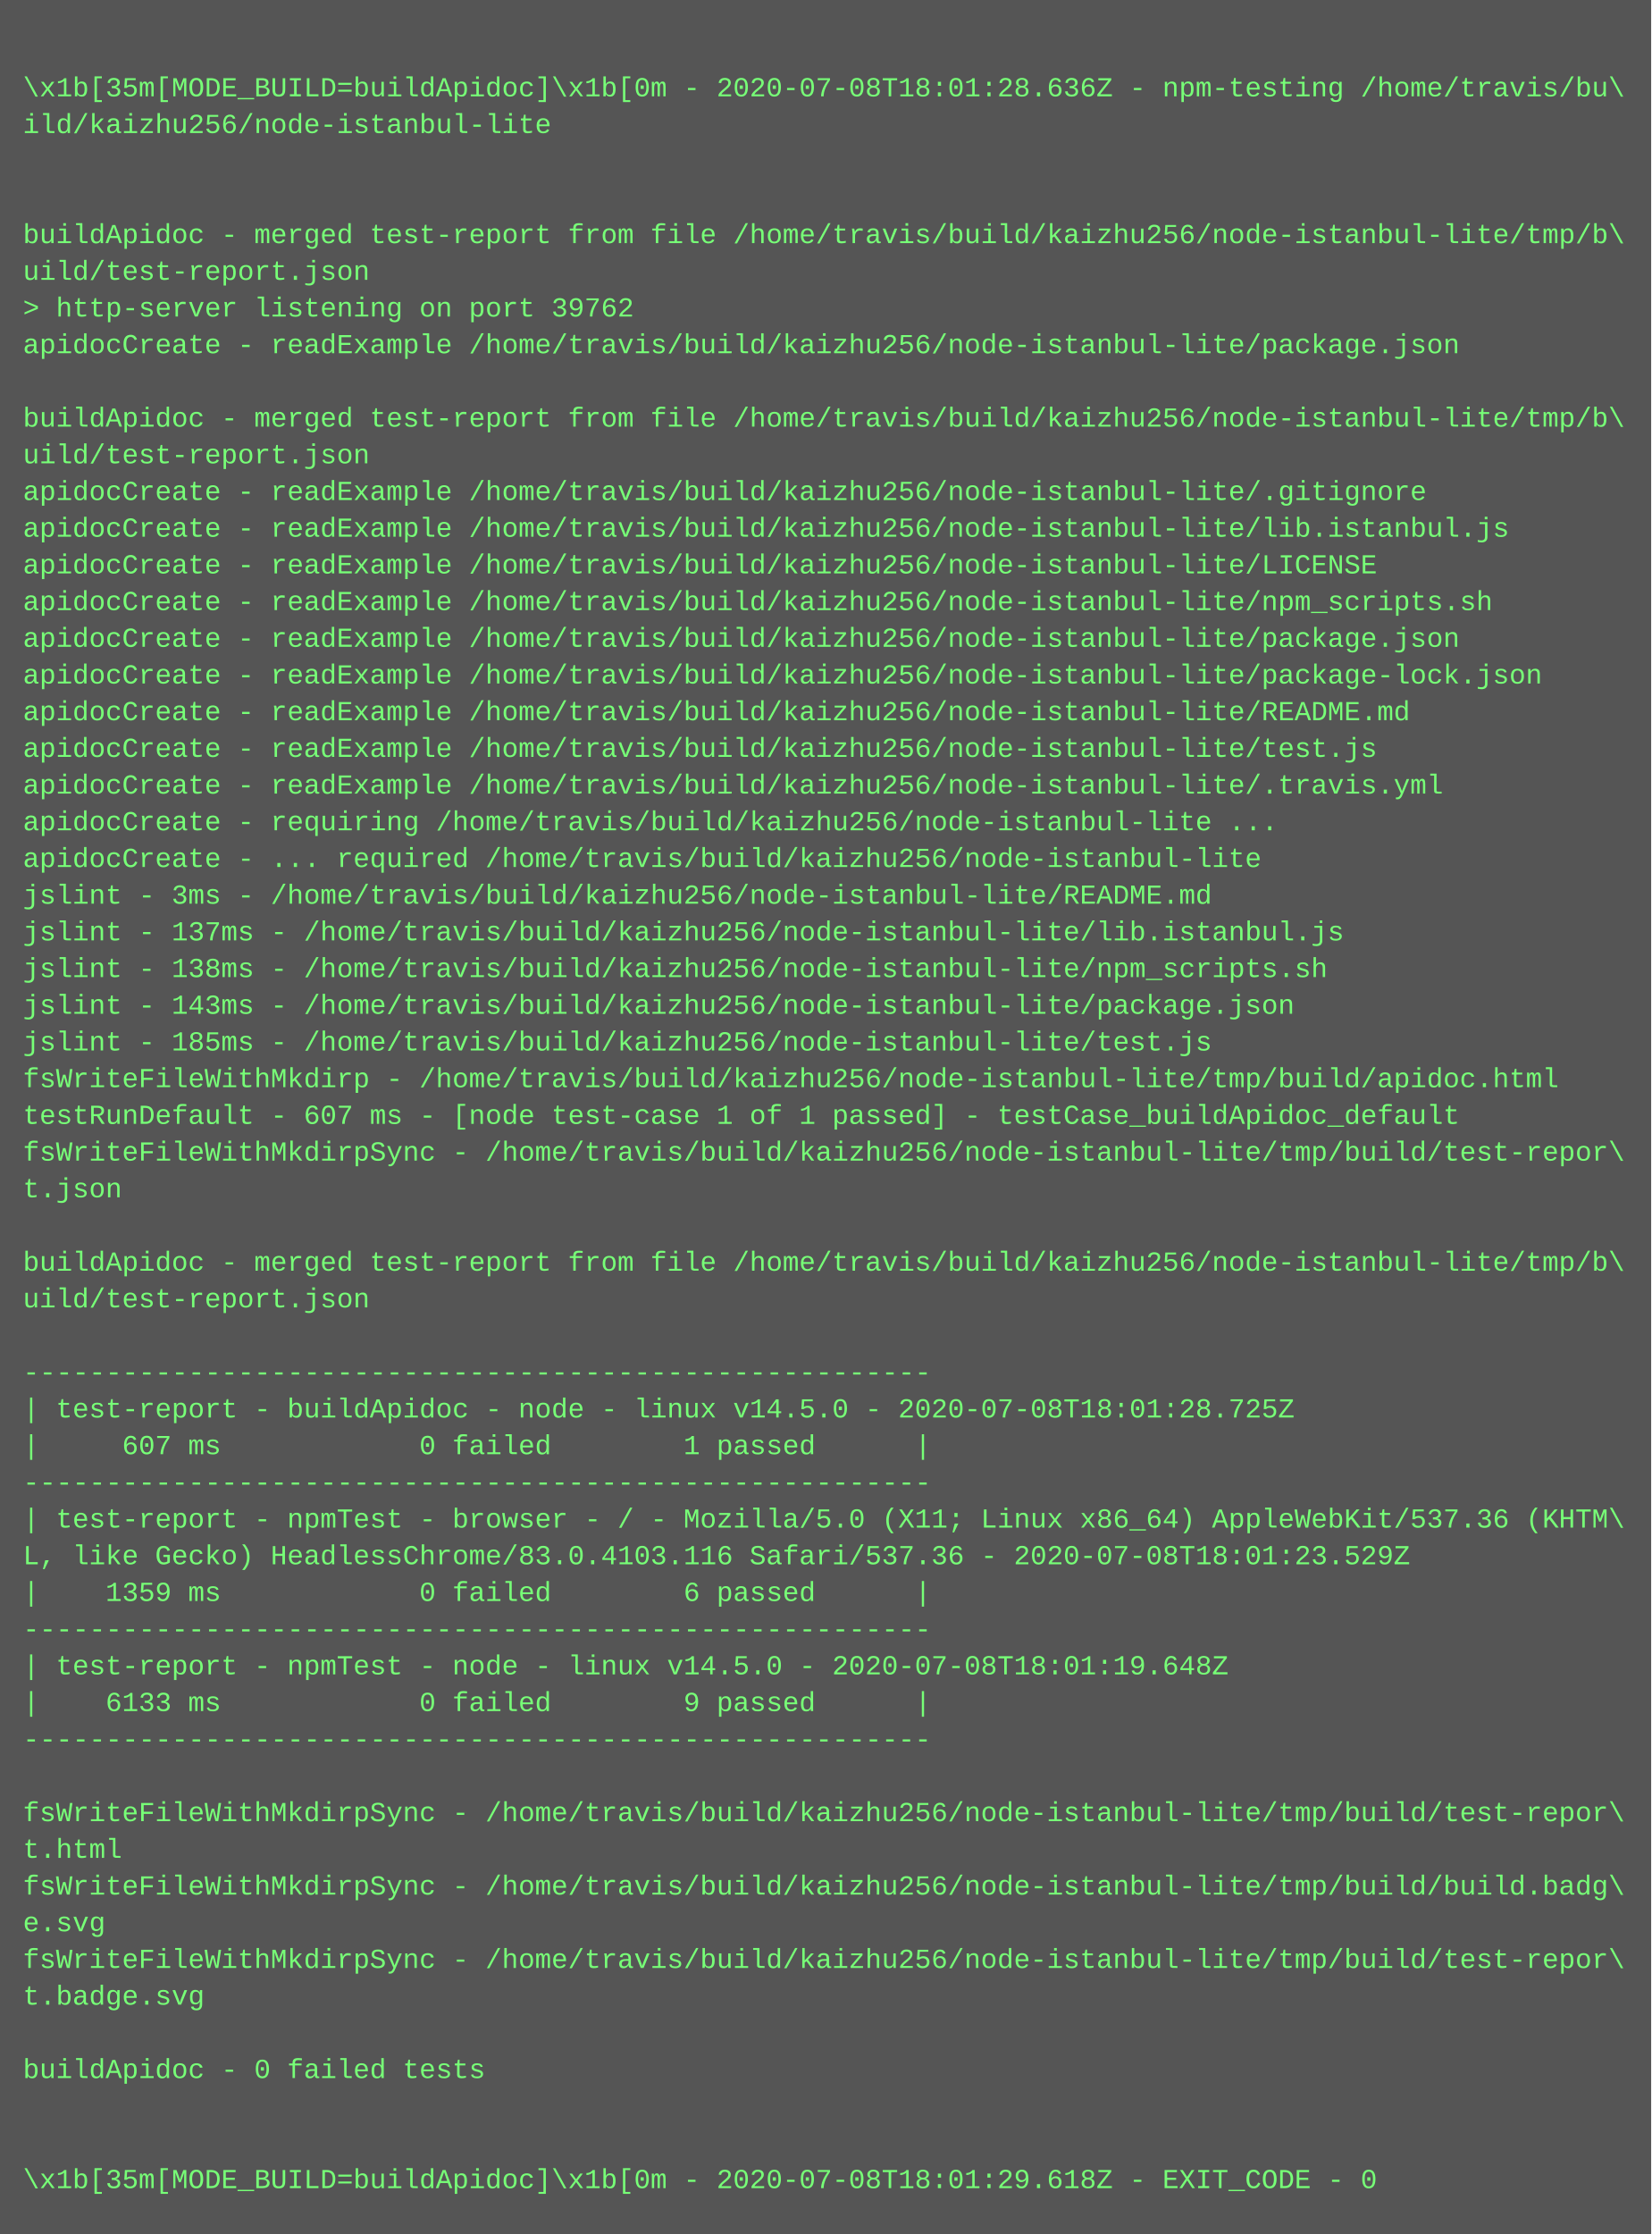
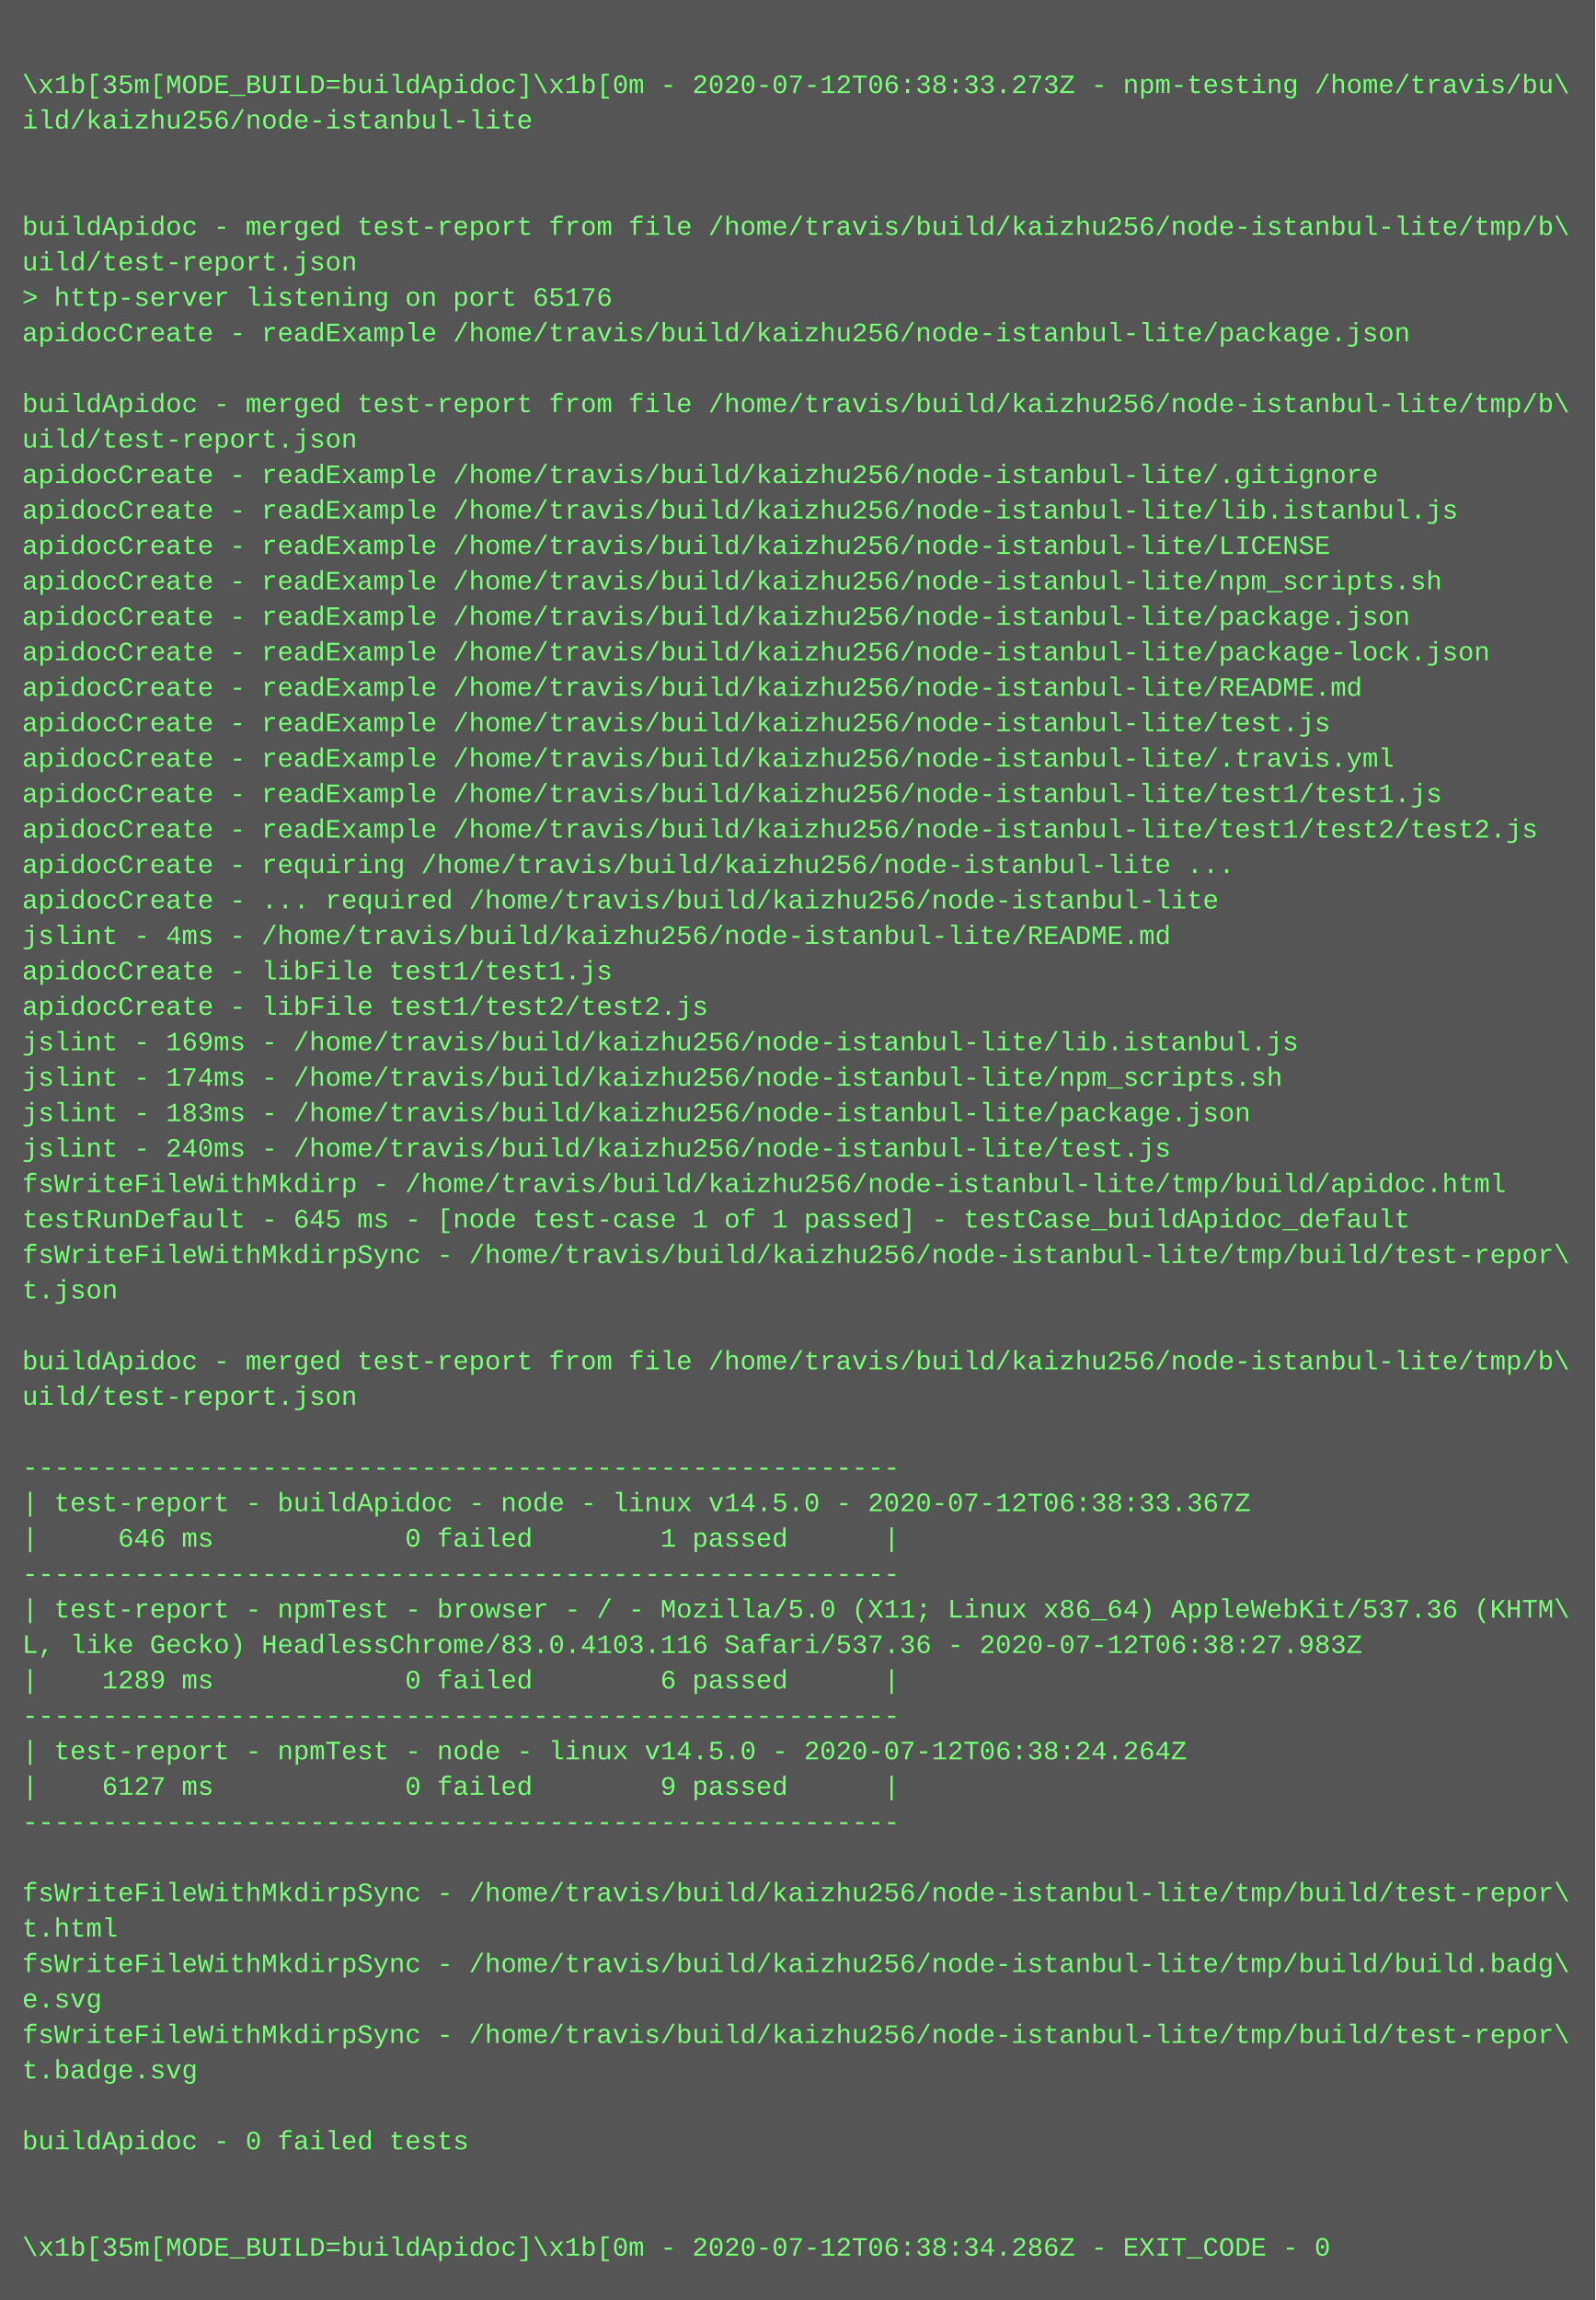
- <svg xmlns="http://www.w3.org/2000/svg" height="974" width="720">
-   <rect height="974" fill="#555" width="720" />
+ <svg xmlns="http://www.w3.org/2000/svg" height="1038" width="720">
+   <rect height="1038" fill="#555" width="720" />
  <text fill="#7f7" font-family="Courier New" font-size="12" xml:space="preserve">
    <tspan x="10" y="26" />
-     <tspan x="10" y="42">\x1b[35m[MODE_BUILD=buildApidoc]\x1b[0m - 2020-07-08T18:01:28.636Z - npm-testing /home/travis/bu\</tspan>
+     <tspan x="10" y="42">\x1b[35m[MODE_BUILD=buildApidoc]\x1b[0m - 2020-07-12T06:38:33.273Z - npm-testing /home/travis/bu\</tspan>
    <tspan x="10" y="58">ild/kaizhu256/node-istanbul-lite</tspan>
    <tspan x="10" y="74" />
    <tspan x="10" y="90" />
    <tspan x="10" y="106">buildApidoc - merged test-report from file /home/travis/build/kaizhu256/node-istanbul-lite/tmp/b\</tspan>
    <tspan x="10" y="122">uild/test-report.json</tspan>
-     <tspan x="10" y="138">&gt; http-server listening on port 39762</tspan>
+     <tspan x="10" y="138">&gt; http-server listening on port 65176</tspan>
    <tspan x="10" y="154">apidocCreate - readExample /home/travis/build/kaizhu256/node-istanbul-lite/package.json</tspan>
    <tspan x="10" y="170" />
    <tspan x="10" y="186">buildApidoc - merged test-report from file /home/travis/build/kaizhu256/node-istanbul-lite/tmp/b\</tspan>
    <tspan x="10" y="202">uild/test-report.json</tspan>
    <tspan x="10" y="218">apidocCreate - readExample /home/travis/build/kaizhu256/node-istanbul-lite/.gitignore</tspan>
    <tspan x="10" y="234">apidocCreate - readExample /home/travis/build/kaizhu256/node-istanbul-lite/lib.istanbul.js</tspan>
    <tspan x="10" y="250">apidocCreate - readExample /home/travis/build/kaizhu256/node-istanbul-lite/LICENSE</tspan>
    <tspan x="10" y="266">apidocCreate - readExample /home/travis/build/kaizhu256/node-istanbul-lite/npm_scripts.sh</tspan>
    <tspan x="10" y="282">apidocCreate - readExample /home/travis/build/kaizhu256/node-istanbul-lite/package.json</tspan>
    <tspan x="10" y="298">apidocCreate - readExample /home/travis/build/kaizhu256/node-istanbul-lite/package-lock.json</tspan>
    <tspan x="10" y="314">apidocCreate - readExample /home/travis/build/kaizhu256/node-istanbul-lite/README.md</tspan>
    <tspan x="10" y="330">apidocCreate - readExample /home/travis/build/kaizhu256/node-istanbul-lite/test.js</tspan>
    <tspan x="10" y="346">apidocCreate - readExample /home/travis/build/kaizhu256/node-istanbul-lite/.travis.yml</tspan>
-     <tspan x="10" y="362">apidocCreate - requiring /home/travis/build/kaizhu256/node-istanbul-lite ...</tspan>
-     <tspan x="10" y="378">apidocCreate - ... required /home/travis/build/kaizhu256/node-istanbul-lite</tspan>
-     <tspan x="10" y="394">jslint - 3ms - /home/travis/build/kaizhu256/node-istanbul-lite/README.md</tspan>
-     <tspan x="10" y="410">jslint - 137ms - /home/travis/build/kaizhu256/node-istanbul-lite/lib.istanbul.js</tspan>
-     <tspan x="10" y="426">jslint - 138ms - /home/travis/build/kaizhu256/node-istanbul-lite/npm_scripts.sh</tspan>
-     <tspan x="10" y="442">jslint - 143ms - /home/travis/build/kaizhu256/node-istanbul-lite/package.json</tspan>
-     <tspan x="10" y="458">jslint - 185ms - /home/travis/build/kaizhu256/node-istanbul-lite/test.js</tspan>
-     <tspan x="10" y="474">fsWriteFileWithMkdirp - /home/travis/build/kaizhu256/node-istanbul-lite/tmp/build/apidoc.html</tspan>
-     <tspan x="10" y="490">testRunDefault - 607 ms - [node test-case 1 of 1 passed] - testCase_buildApidoc_default</tspan>
-     <tspan x="10" y="506">fsWriteFileWithMkdirpSync - /home/travis/build/kaizhu256/node-istanbul-lite/tmp/build/test-repor\</tspan>
-     <tspan x="10" y="522">t.json</tspan>
-     <tspan x="10" y="538" />
-     <tspan x="10" y="554">buildApidoc - merged test-report from file /home/travis/build/kaizhu256/node-istanbul-lite/tmp/b\</tspan>
-     <tspan x="10" y="570">uild/test-report.json</tspan>
-     <tspan x="10" y="586" />
-     <tspan x="10" y="602">-------------------------------------------------------</tspan>
-     <tspan x="10" y="618">| test-report - buildApidoc - node - linux v14.5.0 - 2020-07-08T18:01:28.725Z</tspan>
-     <tspan x="10" y="634">|     607 ms            0 failed        1 passed      |</tspan>
-     <tspan x="10" y="650">-------------------------------------------------------</tspan>
-     <tspan x="10" y="666">| test-report - npmTest - browser - / - Mozilla/5.0 (X11; Linux x86_64) AppleWebKit/537.36 (KHTM\</tspan>
-     <tspan x="10" y="682">L, like Gecko) HeadlessChrome/83.0.4103.116 Safari/537.36 - 2020-07-08T18:01:23.529Z</tspan>
-     <tspan x="10" y="698">|    1359 ms            0 failed        6 passed      |</tspan>
+     <tspan x="10" y="362">apidocCreate - readExample /home/travis/build/kaizhu256/node-istanbul-lite/test1/test1.js</tspan>
+     <tspan x="10" y="378">apidocCreate - readExample /home/travis/build/kaizhu256/node-istanbul-lite/test1/test2/test2.js</tspan>
+     <tspan x="10" y="394">apidocCreate - requiring /home/travis/build/kaizhu256/node-istanbul-lite ...</tspan>
+     <tspan x="10" y="410">apidocCreate - ... required /home/travis/build/kaizhu256/node-istanbul-lite</tspan>
+     <tspan x="10" y="426">jslint - 4ms - /home/travis/build/kaizhu256/node-istanbul-lite/README.md</tspan>
+     <tspan x="10" y="442">apidocCreate - libFile test1/test1.js</tspan>
+     <tspan x="10" y="458">apidocCreate - libFile test1/test2/test2.js</tspan>
+     <tspan x="10" y="474">jslint - 169ms - /home/travis/build/kaizhu256/node-istanbul-lite/lib.istanbul.js</tspan>
+     <tspan x="10" y="490">jslint - 174ms - /home/travis/build/kaizhu256/node-istanbul-lite/npm_scripts.sh</tspan>
+     <tspan x="10" y="506">jslint - 183ms - /home/travis/build/kaizhu256/node-istanbul-lite/package.json</tspan>
+     <tspan x="10" y="522">jslint - 240ms - /home/travis/build/kaizhu256/node-istanbul-lite/test.js</tspan>
+     <tspan x="10" y="538">fsWriteFileWithMkdirp - /home/travis/build/kaizhu256/node-istanbul-lite/tmp/build/apidoc.html</tspan>
+     <tspan x="10" y="554">testRunDefault - 645 ms - [node test-case 1 of 1 passed] - testCase_buildApidoc_default</tspan>
+     <tspan x="10" y="570">fsWriteFileWithMkdirpSync - /home/travis/build/kaizhu256/node-istanbul-lite/tmp/build/test-repor\</tspan>
+     <tspan x="10" y="586">t.json</tspan>
+     <tspan x="10" y="602" />
+     <tspan x="10" y="618">buildApidoc - merged test-report from file /home/travis/build/kaizhu256/node-istanbul-lite/tmp/b\</tspan>
+     <tspan x="10" y="634">uild/test-report.json</tspan>
+     <tspan x="10" y="650" />
+     <tspan x="10" y="666">-------------------------------------------------------</tspan>
+     <tspan x="10" y="682">| test-report - buildApidoc - node - linux v14.5.0 - 2020-07-12T06:38:33.367Z</tspan>
+     <tspan x="10" y="698">|     646 ms            0 failed        1 passed      |</tspan>
    <tspan x="10" y="714">-------------------------------------------------------</tspan>
-     <tspan x="10" y="730">| test-report - npmTest - node - linux v14.5.0 - 2020-07-08T18:01:19.648Z</tspan>
-     <tspan x="10" y="746">|    6133 ms            0 failed        9 passed      |</tspan>
-     <tspan x="10" y="762">-------------------------------------------------------</tspan>
-     <tspan x="10" y="778" />
-     <tspan x="10" y="794">fsWriteFileWithMkdirpSync - /home/travis/build/kaizhu256/node-istanbul-lite/tmp/build/test-repor\</tspan>
-     <tspan x="10" y="810">t.html</tspan>
-     <tspan x="10" y="826">fsWriteFileWithMkdirpSync - /home/travis/build/kaizhu256/node-istanbul-lite/tmp/build/build.badg\</tspan>
-     <tspan x="10" y="842">e.svg</tspan>
+     <tspan x="10" y="730">| test-report - npmTest - browser - / - Mozilla/5.0 (X11; Linux x86_64) AppleWebKit/537.36 (KHTM\</tspan>
+     <tspan x="10" y="746">L, like Gecko) HeadlessChrome/83.0.4103.116 Safari/537.36 - 2020-07-12T06:38:27.983Z</tspan>
+     <tspan x="10" y="762">|    1289 ms            0 failed        6 passed      |</tspan>
+     <tspan x="10" y="778">-------------------------------------------------------</tspan>
+     <tspan x="10" y="794">| test-report - npmTest - node - linux v14.5.0 - 2020-07-12T06:38:24.264Z</tspan>
+     <tspan x="10" y="810">|    6127 ms            0 failed        9 passed      |</tspan>
+     <tspan x="10" y="826">-------------------------------------------------------</tspan>
+     <tspan x="10" y="842" />
    <tspan x="10" y="858">fsWriteFileWithMkdirpSync - /home/travis/build/kaizhu256/node-istanbul-lite/tmp/build/test-repor\</tspan>
-     <tspan x="10" y="874">t.badge.svg</tspan>
-     <tspan x="10" y="890" />
-     <tspan x="10" y="906">buildApidoc - 0 failed tests</tspan>
-     <tspan x="10" y="922" />
-     <tspan x="10" y="938" />
-     <tspan x="10" y="954">\x1b[35m[MODE_BUILD=buildApidoc]\x1b[0m - 2020-07-08T18:01:29.618Z - EXIT_CODE - 0</tspan>
+     <tspan x="10" y="874">t.html</tspan>
+     <tspan x="10" y="890">fsWriteFileWithMkdirpSync - /home/travis/build/kaizhu256/node-istanbul-lite/tmp/build/build.badg\</tspan>
+     <tspan x="10" y="906">e.svg</tspan>
+     <tspan x="10" y="922">fsWriteFileWithMkdirpSync - /home/travis/build/kaizhu256/node-istanbul-lite/tmp/build/test-repor\</tspan>
+     <tspan x="10" y="938">t.badge.svg</tspan>
+     <tspan x="10" y="954" />
+     <tspan x="10" y="970">buildApidoc - 0 failed tests</tspan>
+     <tspan x="10" y="986" />
+     <tspan x="10" y="1002" />
+     <tspan x="10" y="1018">\x1b[35m[MODE_BUILD=buildApidoc]\x1b[0m - 2020-07-12T06:38:34.286Z - EXIT_CODE - 0</tspan>
  </text>
</svg>
